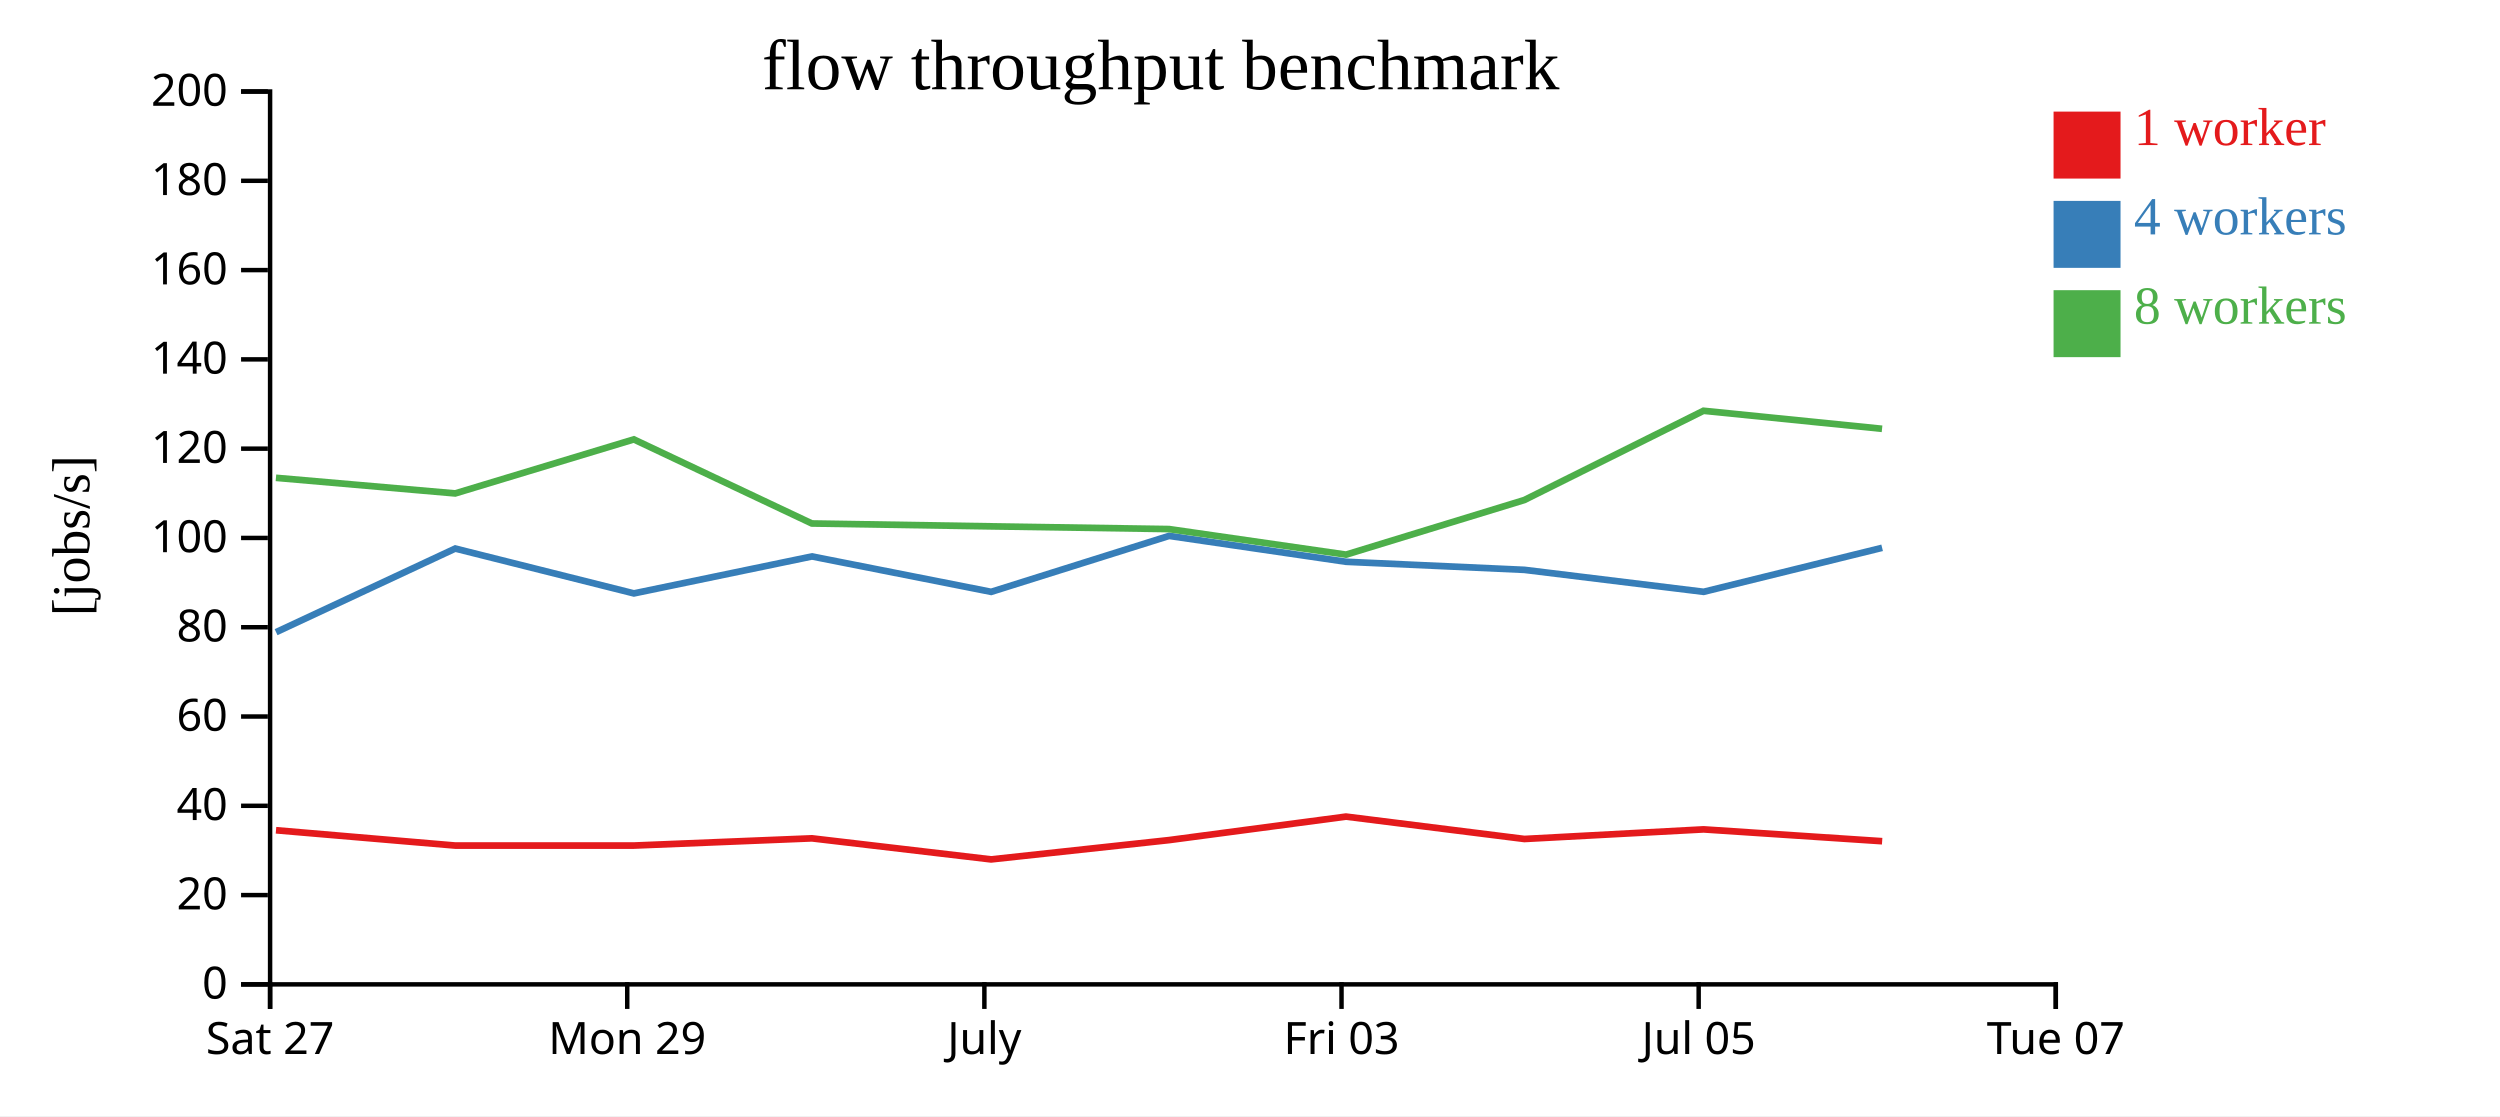
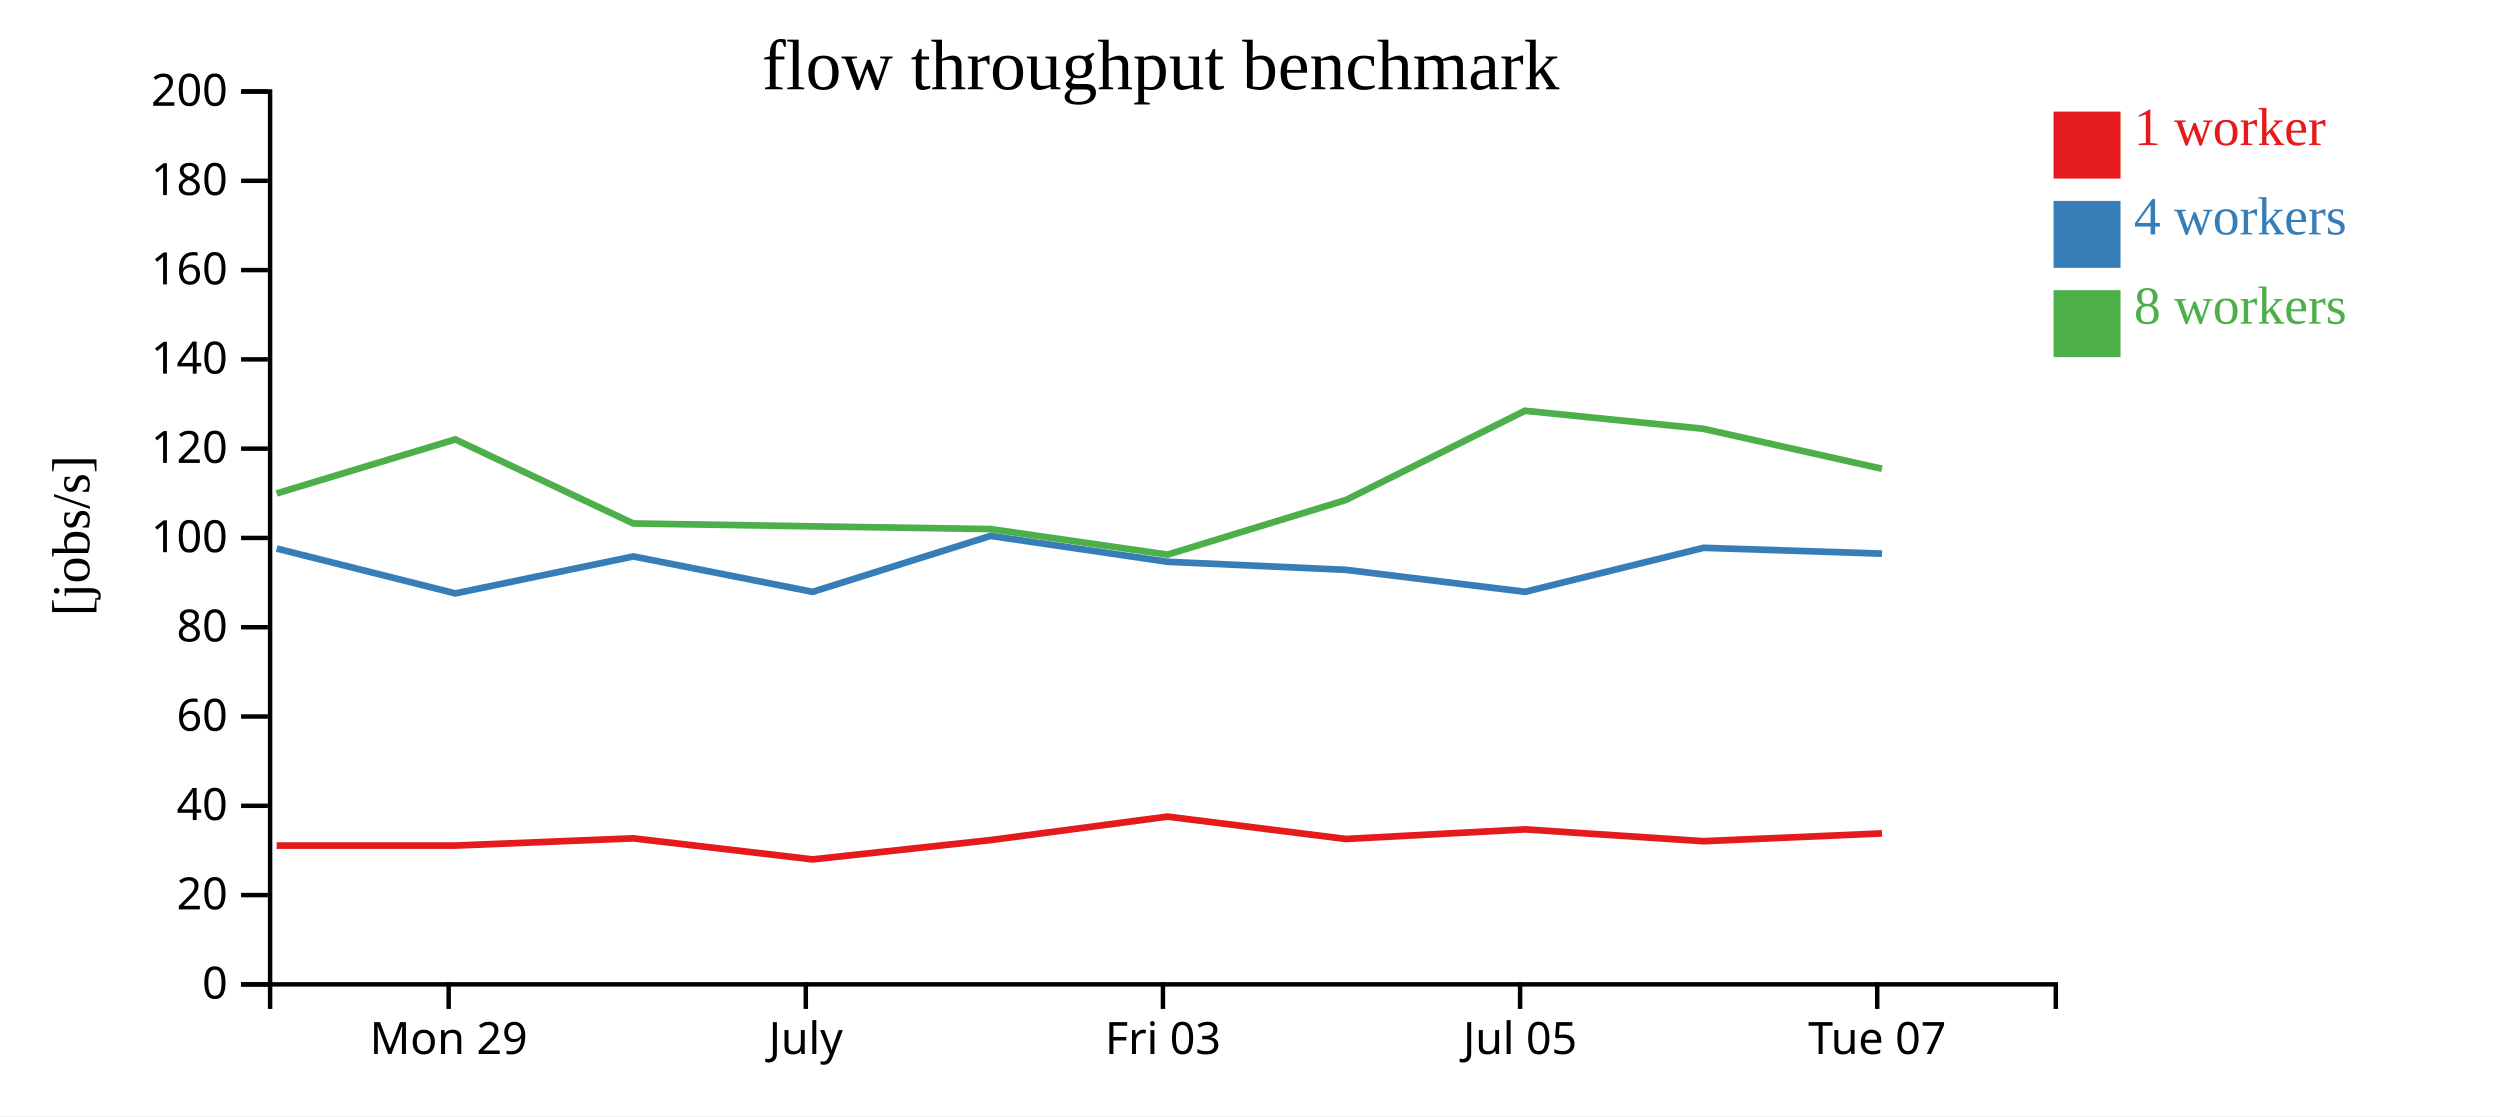
<svg xmlns="http://www.w3.org/2000/svg" width="560" height="250">
  <rect width="100%" height="100%" fill="white" />
  <g transform="translate(60,20)">
    <g transform="translate(0,200)" fill="none" font-size="10" font-family="sans-serif" text-anchor="middle">
      <path class="domain" stroke="currentColor" d="M0.5,6V0.5H400.5V6" />
-       <g class="tick" opacity="1" transform="translate(0.5,0)">
-         <line stroke="currentColor" y2="6" />
-         <text fill="currentColor" y="9" dy="0.71em">Sat 27</text>
-       </g>
-       <g class="tick" opacity="1" transform="translate(80.5,0)">
+       <g class="tick" opacity="1" transform="translate(40.5,0)">
        <line stroke="currentColor" y2="6" />
        <text fill="currentColor" y="9" dy="0.71em">Mon 29</text>
      </g>
-       <g class="tick" opacity="1" transform="translate(160.5,0)">
+       <g class="tick" opacity="1" transform="translate(120.5,0)">
        <line stroke="currentColor" y2="6" />
        <text fill="currentColor" y="9" dy="0.71em">July</text>
      </g>
-       <g class="tick" opacity="1" transform="translate(240.5,0)">
+       <g class="tick" opacity="1" transform="translate(200.5,0)">
        <line stroke="currentColor" y2="6" />
        <text fill="currentColor" y="9" dy="0.71em">Fri 03</text>
      </g>
-       <g class="tick" opacity="1" transform="translate(320.5,0)">
+       <g class="tick" opacity="1" transform="translate(280.5,0)">
        <line stroke="currentColor" y2="6" />
        <text fill="currentColor" y="9" dy="0.71em">Jul 05</text>
      </g>
-       <g class="tick" opacity="1" transform="translate(400.5,0)">
+       <g class="tick" opacity="1" transform="translate(360.5,0)">
        <line stroke="currentColor" y2="6" />
        <text fill="currentColor" y="9" dy="0.71em">Tue 07</text>
      </g>
    </g>
    <g fill="none" font-size="10" font-family="sans-serif" text-anchor="end">
      <path class="domain" stroke="currentColor" d="M-6,200.5H0.5V0.5H-6" />
      <g class="tick" opacity="1" transform="translate(0,200.5)">
        <line stroke="currentColor" x2="-6" />
        <text fill="currentColor" x="-9" dy="0.32em">0</text>
      </g>
      <g class="tick" opacity="1" transform="translate(0,180.5)">
        <line stroke="currentColor" x2="-6" />
        <text fill="currentColor" x="-9" dy="0.32em">20</text>
      </g>
      <g class="tick" opacity="1" transform="translate(0,160.5)">
        <line stroke="currentColor" x2="-6" />
        <text fill="currentColor" x="-9" dy="0.32em">40</text>
      </g>
      <g class="tick" opacity="1" transform="translate(0,140.5)">
        <line stroke="currentColor" x2="-6" />
        <text fill="currentColor" x="-9" dy="0.32em">60</text>
      </g>
      <g class="tick" opacity="1" transform="translate(0,120.5)">
        <line stroke="currentColor" x2="-6" />
        <text fill="currentColor" x="-9" dy="0.32em">80</text>
      </g>
      <g class="tick" opacity="1" transform="translate(0,100.5)">
        <line stroke="currentColor" x2="-6" />
        <text fill="currentColor" x="-9" dy="0.32em">100</text>
      </g>
      <g class="tick" opacity="1" transform="translate(0,80.5)">
        <line stroke="currentColor" x2="-6" />
        <text fill="currentColor" x="-9" dy="0.32em">120</text>
      </g>
      <g class="tick" opacity="1" transform="translate(0,60.5)">
        <line stroke="currentColor" x2="-6" />
        <text fill="currentColor" x="-9" dy="0.32em">140</text>
      </g>
      <g class="tick" opacity="1" transform="translate(0,40.5)">
        <line stroke="currentColor" x2="-6" />
        <text fill="currentColor" x="-9" dy="0.32em">160</text>
      </g>
      <g class="tick" opacity="1" transform="translate(0,20.5)">
        <line stroke="currentColor" x2="-6" />
        <text fill="currentColor" x="-9" dy="0.32em">180</text>
      </g>
      <g class="tick" opacity="1" transform="translate(0,0.5)">
        <line stroke="currentColor" x2="-6" />
        <text fill="currentColor" x="-9" dy="0.32em">200</text>
      </g>
    </g>
    <text text-anchor="middle" style="font-size: 12px" transform="rotate(-90)" y="-40" x="-100">[jobs/s]</text>
    <text text-anchor="middle" style="font-size: 16px" y="0" x="200">flow throughput benchmark</text>
-     <path class="line" fill="none" stroke="#e41a1c" stroke-width="1.5" d="M1.823,165.977L41.971,169.404L81.996,169.404L121.87,167.788L162,172.506L201.877,168.181L241.494,162.919L281.462,167.932L321.6,165.782L361.601,168.43" />
-     <path class="line" fill="none" stroke="#377eb8" stroke-width="1.5" d="M1.84,121.606L41.972,102.875L81.997,112.922L121.871,104.641L162.016,112.577L201.877,100.04L241.508,105.838L281.47,107.647L321.612,112.567L361.598,102.711" />
-     <path class="line" fill="none" stroke="#4daf4a" stroke-width="1.5" d="M1.81,87.031L41.964,90.527L81.971,78.424L121.855,97.26L161.984,97.904L201.865,98.512L241.509,104.239L281.448,92.009L321.583,72.014L361.581,76.054" />
+     <path class="line" fill="none" stroke="#e41a1c" stroke-width="1.5" d="M1.971,169.404L41.996,169.404L81.87,167.788L122,172.506L161.877,168.181L201.494,162.919L241.462,167.932L281.6,165.782L321.601,168.43L361.573,166.684" />
+     <path class="line" fill="none" stroke="#377eb8" stroke-width="1.5" d="M1.972,102.875L41.997,112.922L81.871,104.641L122.016,112.577L161.877,100.04L201.508,105.838L241.47,107.647L281.612,112.567L321.598,102.711L361.564,104.018" />
+     <path class="line" fill="none" stroke="#4daf4a" stroke-width="1.5" d="M1.964,90.527L41.971,78.424L81.855,97.26L121.984,97.904L161.865,98.512L201.509,104.239L241.448,92.009L281.583,72.014L321.581,76.054L361.547,85.005" />
    <rect class="dot" x="400" y="5" width="15" height="15" style="fill: #e41a1c;" />
    <rect class="dot" x="400" y="25" width="15" height="15" style="fill: #377eb8;" />
    <rect class="dot" x="400" y="45" width="15" height="15" style="fill: #4daf4a;" />
    <text class="label" x="418" y="12.5" style="fill: #e41a1c; alignment-baseline: middle;" text-anchor="left">1 worker</text>
    <text class="label" x="418" y="32.5" style="fill: #377eb8; alignment-baseline: middle;" text-anchor="left">4 workers</text>
    <text class="label" x="418" y="52.5" style="fill: #4daf4a; alignment-baseline: middle;" text-anchor="left">8 workers</text>
  </g>
</svg>
